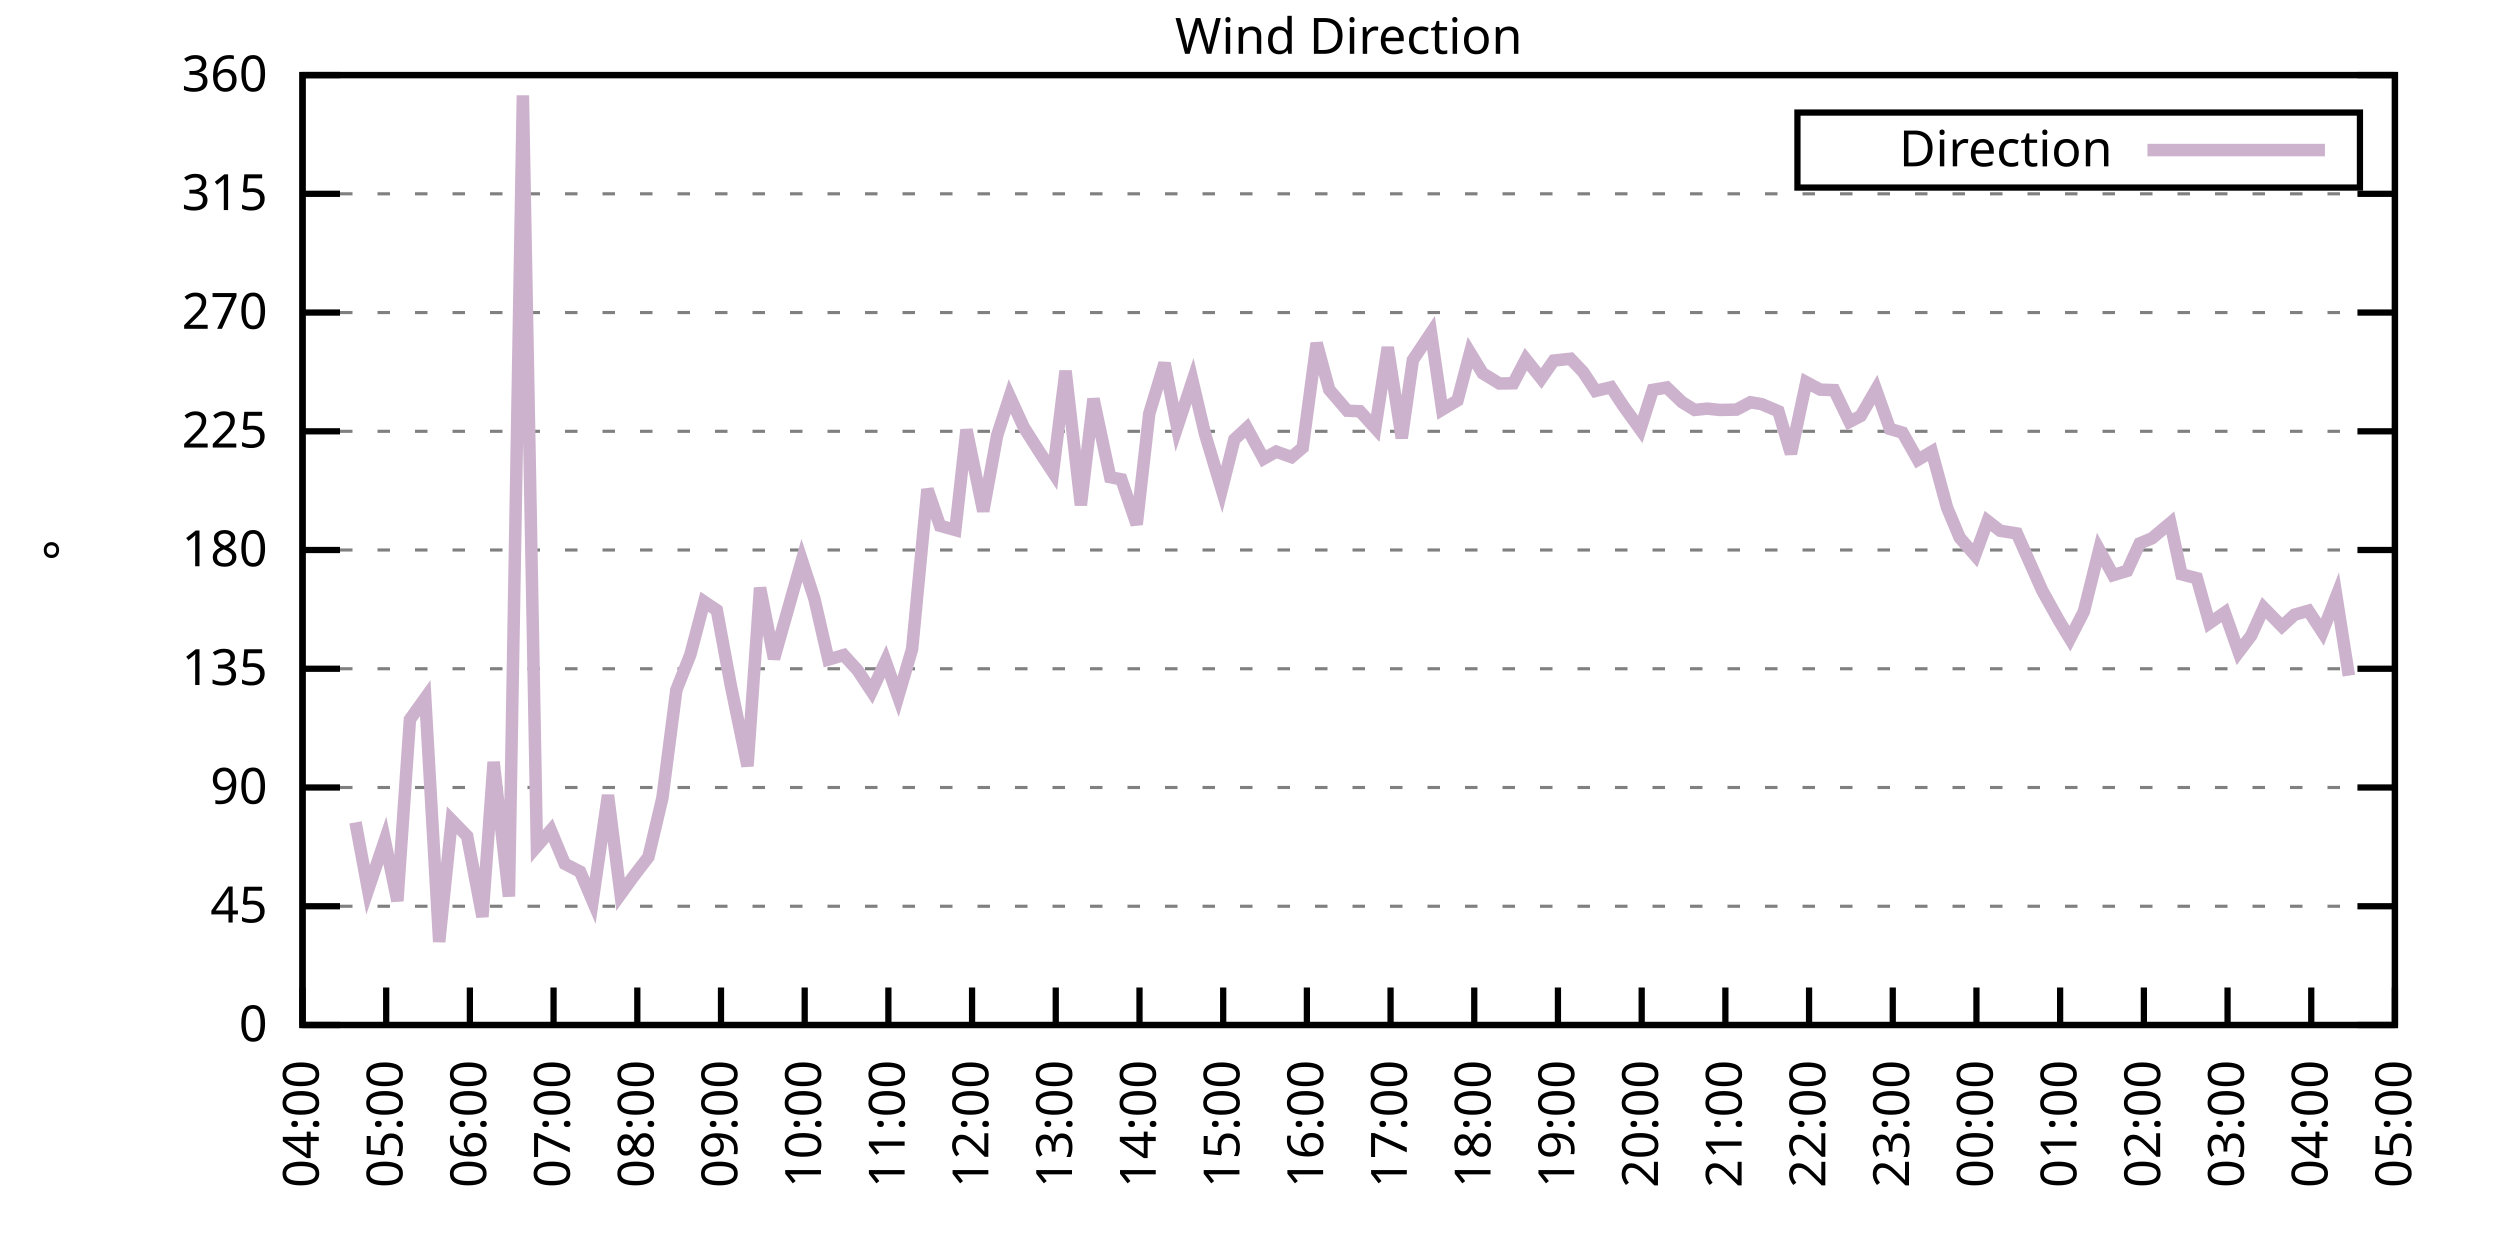
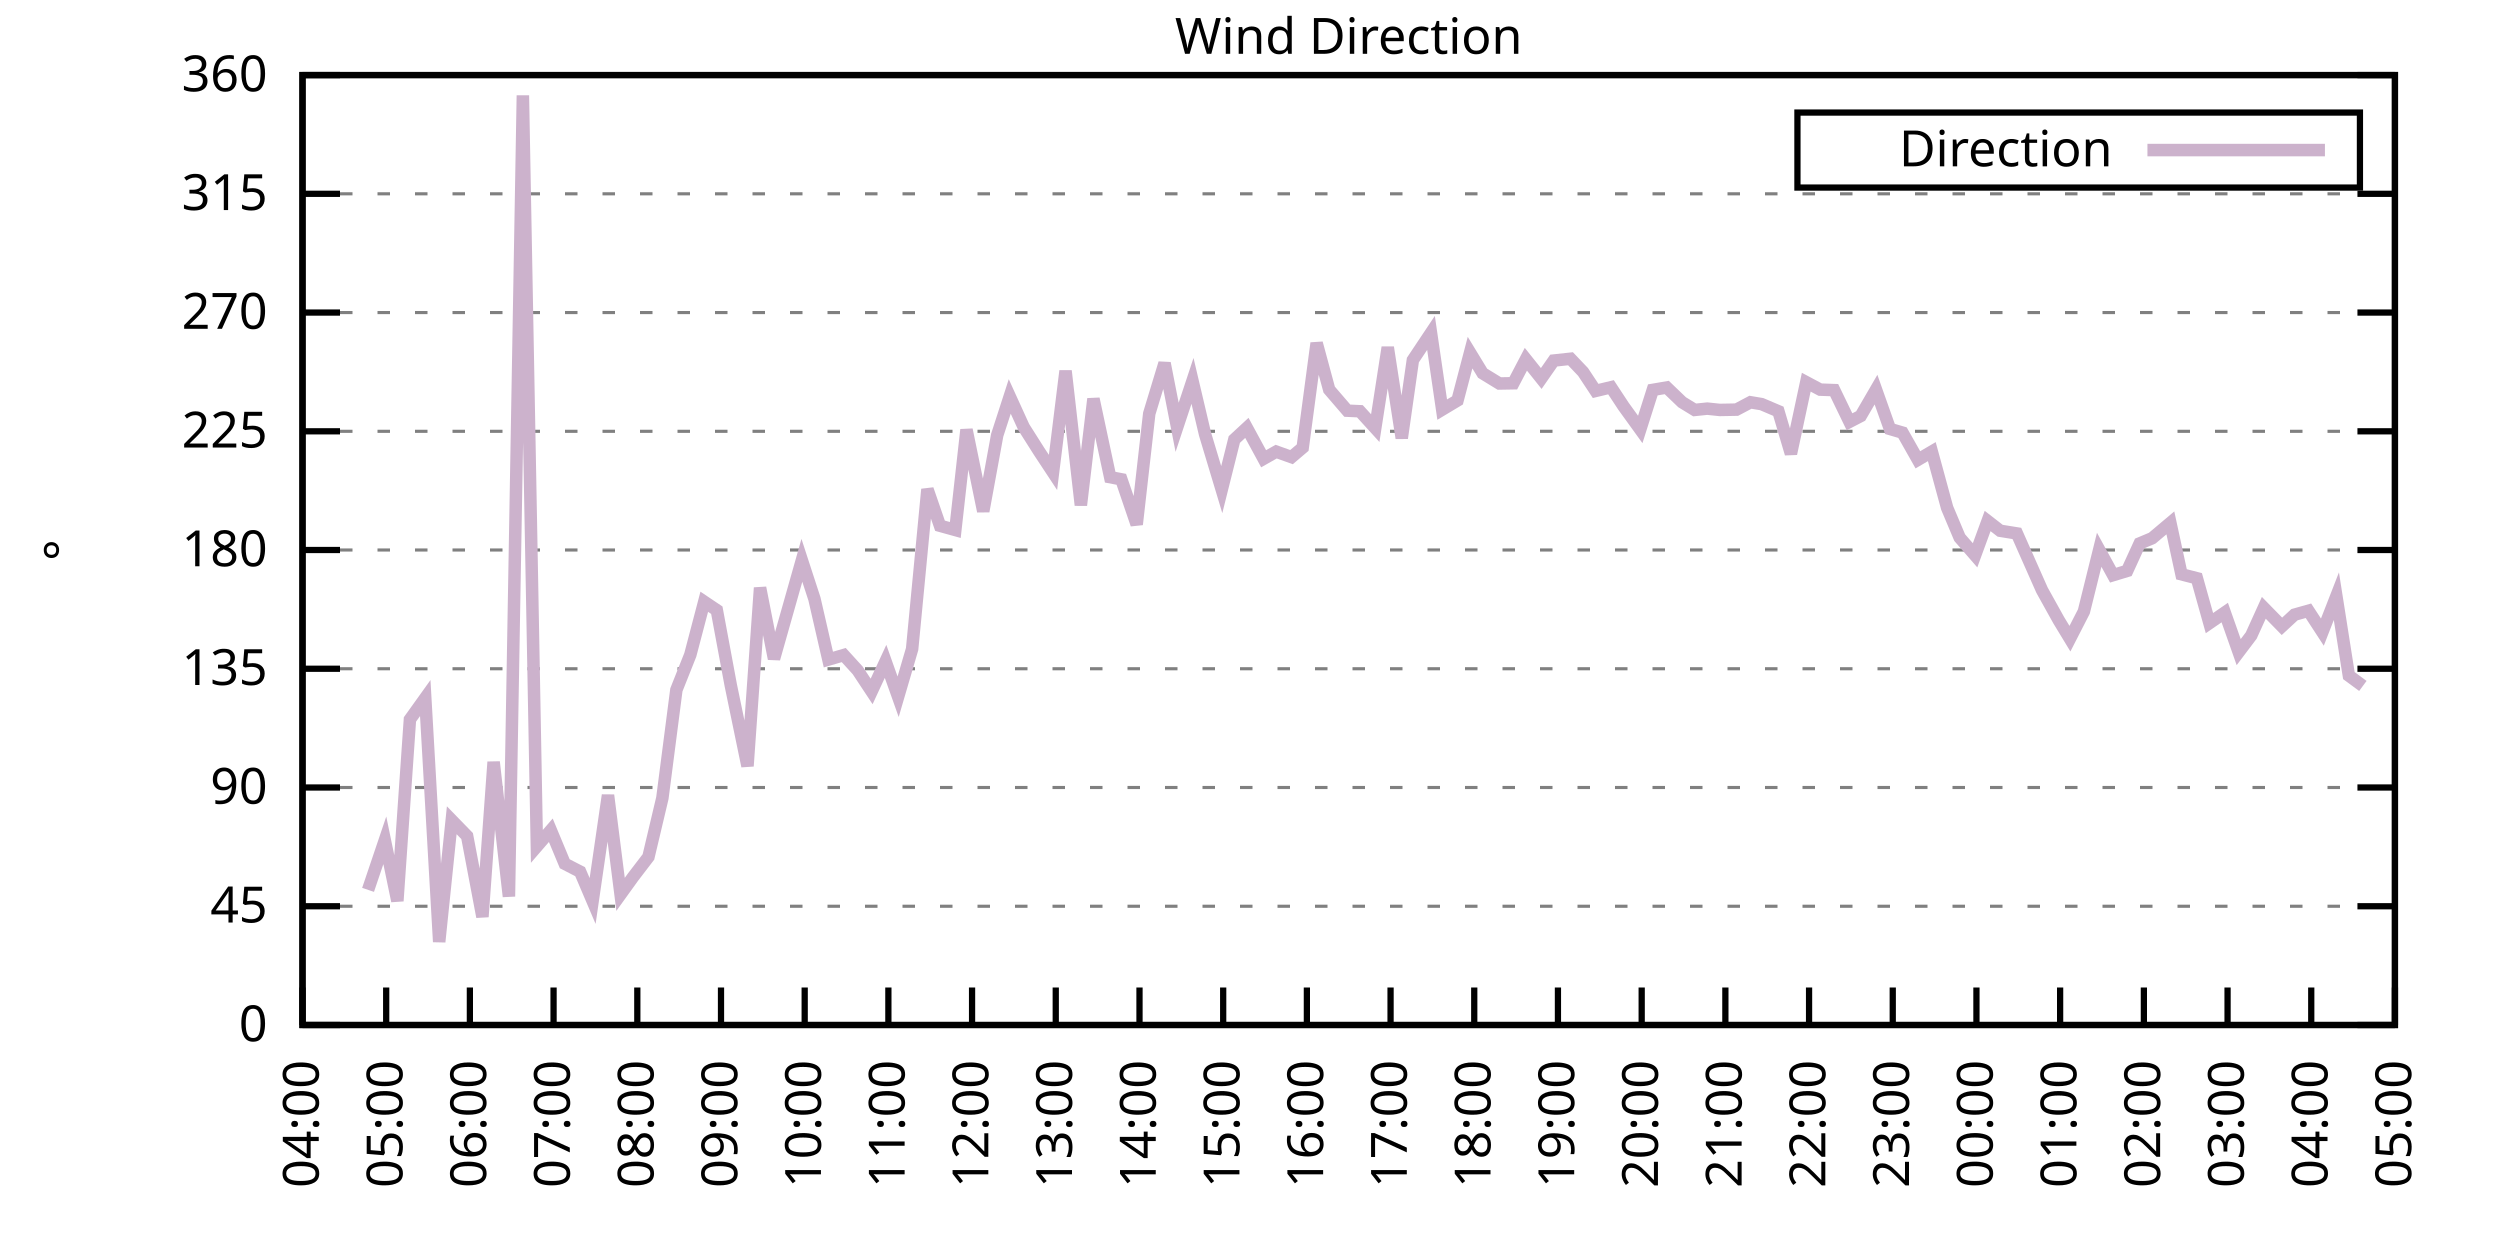
<svg xmlns="http://www.w3.org/2000/svg" xmlns:xlink="http://www.w3.org/1999/xlink" width="400" height="200" viewBox="0 0 400 200">
  <g id="gnuplot_canvas">
    <rect x="0" y="0" width="400" height="200" fill="none" />
    <defs>
      <circle id="gpDot" r="0.5" stroke-width="0.5" stroke="currentColor" />
      <path id="gpPt0" stroke-width="0.333" stroke="currentColor" d="M-1,0 h2 M0,-1 v2" />
      <path id="gpPt1" stroke-width="0.333" stroke="currentColor" d="M-1,-1 L1,1 M1,-1 L-1,1" />
      <path id="gpPt2" stroke-width="0.333" stroke="currentColor" d="M-1,0 L1,0 M0,-1 L0,1 M-1,-1 L1,1 M-1,1 L1,-1" />
      <rect id="gpPt3" stroke-width="0.333" stroke="currentColor" x="-1" y="-1" width="2" height="2" />
      <rect id="gpPt4" stroke-width="0.333" stroke="currentColor" fill="currentColor" x="-1" y="-1" width="2" height="2" />
      <circle id="gpPt5" stroke-width="0.333" stroke="currentColor" cx="0" cy="0" r="1" />
      <use xlink:href="#gpPt5" id="gpPt6" fill="currentColor" stroke="none" />
      <path id="gpPt7" stroke-width="0.333" stroke="currentColor" d="M0,-1.33 L-1.33,0.67 L1.33,0.67 z" />
      <use xlink:href="#gpPt7" id="gpPt8" fill="currentColor" stroke="none" />
      <use xlink:href="#gpPt7" id="gpPt9" stroke="currentColor" transform="rotate(180)" />
      <use xlink:href="#gpPt9" id="gpPt10" fill="currentColor" stroke="none" />
      <use xlink:href="#gpPt3" id="gpPt11" stroke="currentColor" transform="rotate(45)" />
      <use xlink:href="#gpPt11" id="gpPt12" fill="currentColor" stroke="none" />
      <path id="gpPt13" stroke-width="0.333" stroke="currentColor" d="M0,1.330 L1.265,0.411 L0.782,-1.067 L-0.782,-1.076 L-1.265,0.411 z" />
      <use xlink:href="#gpPt13" id="gpPt14" fill="currentColor" stroke="none" />
      <filter id="textbox" filterUnits="objectBoundingBox" x="0" y="0" height="1" width="1">
        <feFlood flood-color="white" flood-opacity="1" result="bgnd" />
        <feComposite in="SourceGraphic" in2="bgnd" operator="atop" />
      </filter>
      <filter id="greybox" filterUnits="objectBoundingBox" x="0" y="0" height="1" width="1">
        <feFlood flood-color="lightgrey" flood-opacity="1" result="grey" />
        <feComposite in="SourceGraphic" in2="grey" operator="atop" />
      </filter>
    </defs>
    <g fill="none" color="white" stroke="currentColor" stroke-width="1.00" stroke-linecap="butt" stroke-linejoin="miter">
</g>
    <g fill="none" color="black" stroke="currentColor" stroke-width="1.00" stroke-linecap="butt" stroke-linejoin="miter">
      <g stroke="none" shape-rendering="crispEdges">
        <polygon fill="rgb(255, 255, 255)" points="48.40,164.00 383.18,164.00 383.18,12.02 48.40,12.02 " />
      </g>
    </g>
    <g fill="none" color="black" stroke="currentColor" stroke-width="1.00" stroke-linecap="butt" stroke-linejoin="miter">
</g>
    <g fill="none" color="black" stroke="black" stroke-width="0.50" stroke-linecap="butt" stroke-linejoin="miter">
</g>
    <g fill="none" color="gray" stroke="currentColor" stroke-width="0.50" stroke-linecap="butt" stroke-linejoin="miter">
      <path stroke="gray" stroke-dasharray="2,4" class="gridline" d="M48.40,164.00 L383.19,164.00  " />
    </g>
    <g fill="none" color="gray" stroke="gray" stroke-width="1.00" stroke-linecap="butt" stroke-linejoin="miter">
</g>
    <g fill="none" color="black" stroke="currentColor" stroke-width="1.00" stroke-linecap="butt" stroke-linejoin="miter">
      <path stroke="black" d="M48.40,164.00 L54.40,164.00 M383.19,164.00 L377.19,164.00  " />
      <g transform="translate(42.80,166.60)" stroke="none" fill="black" font-family="Sans" font-size="8.00" text-anchor="end">
        <text>
          <tspan font-family="Sans"> 0</tspan>
        </text>
      </g>
    </g>
    <g fill="none" color="black" stroke="currentColor" stroke-width="1.00" stroke-linecap="butt" stroke-linejoin="miter">
</g>
    <g fill="none" color="black" stroke="black" stroke-width="0.50" stroke-linecap="butt" stroke-linejoin="miter">
</g>
    <g fill="none" color="gray" stroke="currentColor" stroke-width="0.50" stroke-linecap="butt" stroke-linejoin="miter">
      <path stroke="gray" stroke-dasharray="2,4" class="gridline" d="M48.40,145.00 L383.19,145.00  " />
    </g>
    <g fill="none" color="gray" stroke="gray" stroke-width="1.00" stroke-linecap="butt" stroke-linejoin="miter">
</g>
    <g fill="none" color="black" stroke="currentColor" stroke-width="1.00" stroke-linecap="butt" stroke-linejoin="miter">
      <path stroke="black" d="M48.40,145.00 L54.40,145.00 M383.19,145.00 L377.19,145.00  " />
      <g transform="translate(42.80,147.60)" stroke="none" fill="black" font-family="Sans" font-size="8.00" text-anchor="end">
        <text>
          <tspan font-family="Sans"> 45</tspan>
        </text>
      </g>
    </g>
    <g fill="none" color="black" stroke="currentColor" stroke-width="1.00" stroke-linecap="butt" stroke-linejoin="miter">
</g>
    <g fill="none" color="black" stroke="black" stroke-width="0.50" stroke-linecap="butt" stroke-linejoin="miter">
</g>
    <g fill="none" color="gray" stroke="currentColor" stroke-width="0.50" stroke-linecap="butt" stroke-linejoin="miter">
      <path stroke="gray" stroke-dasharray="2,4" class="gridline" d="M48.40,126.00 L383.19,126.00  " />
    </g>
    <g fill="none" color="gray" stroke="gray" stroke-width="1.00" stroke-linecap="butt" stroke-linejoin="miter">
</g>
    <g fill="none" color="black" stroke="currentColor" stroke-width="1.00" stroke-linecap="butt" stroke-linejoin="miter">
      <path stroke="black" d="M48.40,126.00 L54.40,126.00 M383.19,126.00 L377.19,126.00  " />
      <g transform="translate(42.80,128.60)" stroke="none" fill="black" font-family="Sans" font-size="8.00" text-anchor="end">
        <text>
          <tspan font-family="Sans"> 90</tspan>
        </text>
      </g>
    </g>
    <g fill="none" color="black" stroke="currentColor" stroke-width="1.00" stroke-linecap="butt" stroke-linejoin="miter">
</g>
    <g fill="none" color="black" stroke="black" stroke-width="0.50" stroke-linecap="butt" stroke-linejoin="miter">
</g>
    <g fill="none" color="gray" stroke="currentColor" stroke-width="0.50" stroke-linecap="butt" stroke-linejoin="miter">
      <path stroke="gray" stroke-dasharray="2,4" class="gridline" d="M48.40,107.00 L383.19,107.00  " />
    </g>
    <g fill="none" color="gray" stroke="gray" stroke-width="1.00" stroke-linecap="butt" stroke-linejoin="miter">
</g>
    <g fill="none" color="black" stroke="currentColor" stroke-width="1.00" stroke-linecap="butt" stroke-linejoin="miter">
      <path stroke="black" d="M48.40,107.00 L54.40,107.00 M383.19,107.00 L377.19,107.00  " />
      <g transform="translate(42.80,109.60)" stroke="none" fill="black" font-family="Sans" font-size="8.00" text-anchor="end">
        <text>
          <tspan font-family="Sans"> 135</tspan>
        </text>
      </g>
    </g>
    <g fill="none" color="black" stroke="currentColor" stroke-width="1.00" stroke-linecap="butt" stroke-linejoin="miter">
</g>
    <g fill="none" color="black" stroke="black" stroke-width="0.50" stroke-linecap="butt" stroke-linejoin="miter">
</g>
    <g fill="none" color="gray" stroke="currentColor" stroke-width="0.50" stroke-linecap="butt" stroke-linejoin="miter">
      <path stroke="gray" stroke-dasharray="2,4" class="gridline" d="M48.40,88.00 L383.19,88.00  " />
    </g>
    <g fill="none" color="gray" stroke="gray" stroke-width="1.00" stroke-linecap="butt" stroke-linejoin="miter">
</g>
    <g fill="none" color="black" stroke="currentColor" stroke-width="1.00" stroke-linecap="butt" stroke-linejoin="miter">
      <path stroke="black" d="M48.40,88.00 L54.40,88.00 M383.19,88.00 L377.19,88.00  " />
      <g transform="translate(42.80,90.60)" stroke="none" fill="black" font-family="Sans" font-size="8.00" text-anchor="end">
        <text>
          <tspan font-family="Sans"> 180</tspan>
        </text>
      </g>
    </g>
    <g fill="none" color="black" stroke="currentColor" stroke-width="1.00" stroke-linecap="butt" stroke-linejoin="miter">
</g>
    <g fill="none" color="black" stroke="black" stroke-width="0.50" stroke-linecap="butt" stroke-linejoin="miter">
</g>
    <g fill="none" color="gray" stroke="currentColor" stroke-width="0.50" stroke-linecap="butt" stroke-linejoin="miter">
      <path stroke="gray" stroke-dasharray="2,4" class="gridline" d="M48.40,69.01 L383.19,69.01  " />
    </g>
    <g fill="none" color="gray" stroke="gray" stroke-width="1.00" stroke-linecap="butt" stroke-linejoin="miter">
</g>
    <g fill="none" color="black" stroke="currentColor" stroke-width="1.00" stroke-linecap="butt" stroke-linejoin="miter">
      <path stroke="black" d="M48.40,69.01 L54.40,69.01 M383.19,69.01 L377.19,69.01  " />
      <g transform="translate(42.80,71.61)" stroke="none" fill="black" font-family="Sans" font-size="8.00" text-anchor="end">
        <text>
          <tspan font-family="Sans"> 225</tspan>
        </text>
      </g>
    </g>
    <g fill="none" color="black" stroke="currentColor" stroke-width="1.00" stroke-linecap="butt" stroke-linejoin="miter">
</g>
    <g fill="none" color="black" stroke="black" stroke-width="0.50" stroke-linecap="butt" stroke-linejoin="miter">
</g>
    <g fill="none" color="gray" stroke="currentColor" stroke-width="0.50" stroke-linecap="butt" stroke-linejoin="miter">
      <path stroke="gray" stroke-dasharray="2,4" class="gridline" d="M48.40,50.01 L383.19,50.01  " />
    </g>
    <g fill="none" color="gray" stroke="gray" stroke-width="1.00" stroke-linecap="butt" stroke-linejoin="miter">
</g>
    <g fill="none" color="black" stroke="currentColor" stroke-width="1.00" stroke-linecap="butt" stroke-linejoin="miter">
      <path stroke="black" d="M48.40,50.01 L54.40,50.01 M383.19,50.01 L377.19,50.01  " />
      <g transform="translate(42.80,52.61)" stroke="none" fill="black" font-family="Sans" font-size="8.00" text-anchor="end">
        <text>
          <tspan font-family="Sans"> 270</tspan>
        </text>
      </g>
    </g>
    <g fill="none" color="black" stroke="currentColor" stroke-width="1.00" stroke-linecap="butt" stroke-linejoin="miter">
</g>
    <g fill="none" color="black" stroke="black" stroke-width="0.50" stroke-linecap="butt" stroke-linejoin="miter">
</g>
    <g fill="none" color="gray" stroke="currentColor" stroke-width="0.50" stroke-linecap="butt" stroke-linejoin="miter">
      <path stroke="gray" stroke-dasharray="2,4" class="gridline" d="M48.40,31.01 L383.19,31.01  " />
    </g>
    <g fill="none" color="gray" stroke="gray" stroke-width="1.00" stroke-linecap="butt" stroke-linejoin="miter">
</g>
    <g fill="none" color="black" stroke="currentColor" stroke-width="1.00" stroke-linecap="butt" stroke-linejoin="miter">
      <path stroke="black" d="M48.40,31.01 L54.40,31.01 M383.19,31.01 L377.19,31.01  " />
      <g transform="translate(42.80,33.61)" stroke="none" fill="black" font-family="Sans" font-size="8.00" text-anchor="end">
        <text>
          <tspan font-family="Sans"> 315</tspan>
        </text>
      </g>
    </g>
    <g fill="none" color="black" stroke="currentColor" stroke-width="1.00" stroke-linecap="butt" stroke-linejoin="miter">
</g>
    <g fill="none" color="black" stroke="black" stroke-width="0.50" stroke-linecap="butt" stroke-linejoin="miter">
</g>
    <g fill="none" color="gray" stroke="currentColor" stroke-width="0.50" stroke-linecap="butt" stroke-linejoin="miter">
      <path stroke="gray" stroke-dasharray="2,4" class="gridline" d="M48.40,12.01 L383.19,12.01  " />
    </g>
    <g fill="none" color="gray" stroke="gray" stroke-width="1.00" stroke-linecap="butt" stroke-linejoin="miter">
</g>
    <g fill="none" color="black" stroke="currentColor" stroke-width="1.00" stroke-linecap="butt" stroke-linejoin="miter">
      <path stroke="black" d="M48.40,12.01 L54.40,12.01 M383.19,12.01 L377.19,12.01  " />
      <g transform="translate(42.80,14.61)" stroke="none" fill="black" font-family="Sans" font-size="8.00" text-anchor="end">
        <text>
          <tspan font-family="Sans"> 360</tspan>
        </text>
      </g>
    </g>
    <g fill="none" color="black" stroke="currentColor" stroke-width="1.00" stroke-linecap="butt" stroke-linejoin="miter">
      <path stroke="black" d="M48.40,164.00 L48.40,158.00  " />
      <g transform="translate(51.00,169.60) rotate(270.00)" stroke="none" fill="black" font-family="Sans" font-size="8.00" text-anchor="end">
        <text>
          <tspan font-family="Sans">04:00</tspan>
        </text>
      </g>
    </g>
    <g fill="none" color="black" stroke="currentColor" stroke-width="1.00" stroke-linecap="butt" stroke-linejoin="miter">
      <path stroke="black" d="M61.79,164.00 L61.79,158.00  " />
      <g transform="translate(64.39,169.60) rotate(270.00)" stroke="none" fill="black" font-family="Sans" font-size="8.00" text-anchor="end">
        <text>
          <tspan font-family="Sans">05:00</tspan>
        </text>
      </g>
    </g>
    <g fill="none" color="black" stroke="currentColor" stroke-width="1.00" stroke-linecap="butt" stroke-linejoin="miter">
      <path stroke="black" d="M75.18,164.00 L75.18,158.00  " />
      <g transform="translate(77.78,169.60) rotate(270.00)" stroke="none" fill="black" font-family="Sans" font-size="8.00" text-anchor="end">
        <text>
          <tspan font-family="Sans">06:00</tspan>
        </text>
      </g>
    </g>
    <g fill="none" color="black" stroke="currentColor" stroke-width="1.00" stroke-linecap="butt" stroke-linejoin="miter">
      <path stroke="black" d="M88.57,164.00 L88.57,158.00  " />
      <g transform="translate(91.17,169.60) rotate(270.00)" stroke="none" fill="black" font-family="Sans" font-size="8.00" text-anchor="end">
        <text>
          <tspan font-family="Sans">07:00</tspan>
        </text>
      </g>
    </g>
    <g fill="none" color="black" stroke="currentColor" stroke-width="1.00" stroke-linecap="butt" stroke-linejoin="miter">
      <path stroke="black" d="M101.97,164.00 L101.97,158.00  " />
      <g transform="translate(104.57,169.60) rotate(270.00)" stroke="none" fill="black" font-family="Sans" font-size="8.00" text-anchor="end">
        <text>
          <tspan font-family="Sans">08:00</tspan>
        </text>
      </g>
    </g>
    <g fill="none" color="black" stroke="currentColor" stroke-width="1.00" stroke-linecap="butt" stroke-linejoin="miter">
      <path stroke="black" d="M115.36,164.00 L115.36,158.00  " />
      <g transform="translate(117.96,169.60) rotate(270.00)" stroke="none" fill="black" font-family="Sans" font-size="8.00" text-anchor="end">
        <text>
          <tspan font-family="Sans">09:00</tspan>
        </text>
      </g>
    </g>
    <g fill="none" color="black" stroke="currentColor" stroke-width="1.00" stroke-linecap="butt" stroke-linejoin="miter">
      <path stroke="black" d="M128.75,164.00 L128.75,158.00  " />
      <g transform="translate(131.35,169.60) rotate(270.00)" stroke="none" fill="black" font-family="Sans" font-size="8.00" text-anchor="end">
        <text>
          <tspan font-family="Sans">10:00</tspan>
        </text>
      </g>
    </g>
    <g fill="none" color="black" stroke="currentColor" stroke-width="1.00" stroke-linecap="butt" stroke-linejoin="miter">
      <path stroke="black" d="M142.14,164.00 L142.14,158.00  " />
      <g transform="translate(144.74,169.60) rotate(270.00)" stroke="none" fill="black" font-family="Sans" font-size="8.00" text-anchor="end">
        <text>
          <tspan font-family="Sans">11:00</tspan>
        </text>
      </g>
    </g>
    <g fill="none" color="black" stroke="currentColor" stroke-width="1.00" stroke-linecap="butt" stroke-linejoin="miter">
      <path stroke="black" d="M155.53,164.00 L155.53,158.00  " />
      <g transform="translate(158.13,169.60) rotate(270.00)" stroke="none" fill="black" font-family="Sans" font-size="8.00" text-anchor="end">
        <text>
          <tspan font-family="Sans">12:00</tspan>
        </text>
      </g>
    </g>
    <g fill="none" color="black" stroke="currentColor" stroke-width="1.00" stroke-linecap="butt" stroke-linejoin="miter">
      <path stroke="black" d="M168.92,164.00 L168.92,158.00  " />
      <g transform="translate(171.52,169.60) rotate(270.00)" stroke="none" fill="black" font-family="Sans" font-size="8.00" text-anchor="end">
        <text>
          <tspan font-family="Sans">13:00</tspan>
        </text>
      </g>
    </g>
    <g fill="none" color="black" stroke="currentColor" stroke-width="1.00" stroke-linecap="butt" stroke-linejoin="miter">
      <path stroke="black" d="M182.32,164.00 L182.32,158.00  " />
      <g transform="translate(184.92,169.60) rotate(270.00)" stroke="none" fill="black" font-family="Sans" font-size="8.00" text-anchor="end">
        <text>
          <tspan font-family="Sans">14:00</tspan>
        </text>
      </g>
    </g>
    <g fill="none" color="black" stroke="currentColor" stroke-width="1.00" stroke-linecap="butt" stroke-linejoin="miter">
      <path stroke="black" d="M195.71,164.00 L195.71,158.00  " />
      <g transform="translate(198.31,169.60) rotate(270.00)" stroke="none" fill="black" font-family="Sans" font-size="8.00" text-anchor="end">
        <text>
          <tspan font-family="Sans">15:00</tspan>
        </text>
      </g>
    </g>
    <g fill="none" color="black" stroke="currentColor" stroke-width="1.00" stroke-linecap="butt" stroke-linejoin="miter">
      <path stroke="black" d="M209.10,164.00 L209.10,158.00  " />
      <g transform="translate(211.70,169.60) rotate(270.00)" stroke="none" fill="black" font-family="Sans" font-size="8.00" text-anchor="end">
        <text>
          <tspan font-family="Sans">16:00</tspan>
        </text>
      </g>
    </g>
    <g fill="none" color="black" stroke="currentColor" stroke-width="1.00" stroke-linecap="butt" stroke-linejoin="miter">
      <path stroke="black" d="M222.49,164.00 L222.49,158.00  " />
      <g transform="translate(225.09,169.60) rotate(270.00)" stroke="none" fill="black" font-family="Sans" font-size="8.00" text-anchor="end">
        <text>
          <tspan font-family="Sans">17:00</tspan>
        </text>
      </g>
    </g>
    <g fill="none" color="black" stroke="currentColor" stroke-width="1.00" stroke-linecap="butt" stroke-linejoin="miter">
      <path stroke="black" d="M235.88,164.00 L235.88,158.00  " />
      <g transform="translate(238.48,169.60) rotate(270.00)" stroke="none" fill="black" font-family="Sans" font-size="8.00" text-anchor="end">
        <text>
          <tspan font-family="Sans">18:00</tspan>
        </text>
      </g>
    </g>
    <g fill="none" color="black" stroke="currentColor" stroke-width="1.00" stroke-linecap="butt" stroke-linejoin="miter">
      <path stroke="black" d="M249.27,164.00 L249.27,158.00  " />
      <g transform="translate(251.87,169.60) rotate(270.00)" stroke="none" fill="black" font-family="Sans" font-size="8.00" text-anchor="end">
        <text>
          <tspan font-family="Sans">19:00</tspan>
        </text>
      </g>
    </g>
    <g fill="none" color="black" stroke="currentColor" stroke-width="1.00" stroke-linecap="butt" stroke-linejoin="miter">
      <path stroke="black" d="M262.67,164.00 L262.67,158.00  " />
      <g transform="translate(265.27,169.60) rotate(270.00)" stroke="none" fill="black" font-family="Sans" font-size="8.00" text-anchor="end">
        <text>
          <tspan font-family="Sans">20:00</tspan>
        </text>
      </g>
    </g>
    <g fill="none" color="black" stroke="currentColor" stroke-width="1.00" stroke-linecap="butt" stroke-linejoin="miter">
      <path stroke="black" d="M276.06,164.00 L276.06,158.00  " />
      <g transform="translate(278.66,169.60) rotate(270.00)" stroke="none" fill="black" font-family="Sans" font-size="8.00" text-anchor="end">
        <text>
          <tspan font-family="Sans">21:00</tspan>
        </text>
      </g>
    </g>
    <g fill="none" color="black" stroke="currentColor" stroke-width="1.00" stroke-linecap="butt" stroke-linejoin="miter">
      <path stroke="black" d="M289.45,164.00 L289.45,158.00  " />
      <g transform="translate(292.05,169.60) rotate(270.00)" stroke="none" fill="black" font-family="Sans" font-size="8.00" text-anchor="end">
        <text>
          <tspan font-family="Sans">22:00</tspan>
        </text>
      </g>
    </g>
    <g fill="none" color="black" stroke="currentColor" stroke-width="1.00" stroke-linecap="butt" stroke-linejoin="miter">
      <path stroke="black" d="M302.84,164.00 L302.84,158.00  " />
      <g transform="translate(305.44,169.60) rotate(270.00)" stroke="none" fill="black" font-family="Sans" font-size="8.00" text-anchor="end">
        <text>
          <tspan font-family="Sans">23:00</tspan>
        </text>
      </g>
    </g>
    <g fill="none" color="black" stroke="currentColor" stroke-width="1.00" stroke-linecap="butt" stroke-linejoin="miter">
      <path stroke="black" d="M316.23,164.00 L316.23,158.00  " />
      <g transform="translate(318.83,169.60) rotate(270.00)" stroke="none" fill="black" font-family="Sans" font-size="8.00" text-anchor="end">
        <text>
          <tspan font-family="Sans">00:00</tspan>
        </text>
      </g>
    </g>
    <g fill="none" color="black" stroke="currentColor" stroke-width="1.00" stroke-linecap="butt" stroke-linejoin="miter">
      <path stroke="black" d="M329.62,164.00 L329.62,158.00  " />
      <g transform="translate(332.22,169.60) rotate(270.00)" stroke="none" fill="black" font-family="Sans" font-size="8.00" text-anchor="end">
        <text>
          <tspan font-family="Sans">01:00</tspan>
        </text>
      </g>
    </g>
    <g fill="none" color="black" stroke="currentColor" stroke-width="1.00" stroke-linecap="butt" stroke-linejoin="miter">
      <path stroke="black" d="M343.02,164.00 L343.02,158.00  " />
      <g transform="translate(345.62,169.60) rotate(270.00)" stroke="none" fill="black" font-family="Sans" font-size="8.00" text-anchor="end">
        <text>
          <tspan font-family="Sans">02:00</tspan>
        </text>
      </g>
    </g>
    <g fill="none" color="black" stroke="currentColor" stroke-width="1.00" stroke-linecap="butt" stroke-linejoin="miter">
      <path stroke="black" d="M356.41,164.00 L356.41,158.00  " />
      <g transform="translate(359.01,169.60) rotate(270.00)" stroke="none" fill="black" font-family="Sans" font-size="8.00" text-anchor="end">
        <text>
          <tspan font-family="Sans">03:00</tspan>
        </text>
      </g>
    </g>
    <g fill="none" color="black" stroke="currentColor" stroke-width="1.00" stroke-linecap="butt" stroke-linejoin="miter">
      <path stroke="black" d="M369.80,164.00 L369.80,158.00  " />
      <g transform="translate(372.40,169.60) rotate(270.00)" stroke="none" fill="black" font-family="Sans" font-size="8.00" text-anchor="end">
        <text>
          <tspan font-family="Sans">04:00</tspan>
        </text>
      </g>
    </g>
    <g fill="none" color="black" stroke="currentColor" stroke-width="1.00" stroke-linecap="butt" stroke-linejoin="miter">
      <path stroke="black" d="M383.19,164.00 L383.19,158.00  " />
      <g transform="translate(385.79,169.60) rotate(270.00)" stroke="none" fill="black" font-family="Sans" font-size="8.00" text-anchor="end">
        <text>
          <tspan font-family="Sans">05:00</tspan>
        </text>
      </g>
    </g>
    <g fill="none" color="black" stroke="currentColor" stroke-width="1.00" stroke-linecap="butt" stroke-linejoin="miter">
</g>
    <g fill="none" color="black" stroke="currentColor" stroke-width="1.00" stroke-linecap="butt" stroke-linejoin="miter">
      <path stroke="black" d="M48.40,12.01 L48.40,164.00 L383.19,164.00 L383.19,12.01 L48.40,12.01 Z  " />
    </g>
    <g fill="none" color="black" stroke="currentColor" stroke-width="1.00" stroke-linecap="butt" stroke-linejoin="miter">
</g>
    <g fill="none" color="black" stroke="currentColor" stroke-width="1.00" stroke-linecap="butt" stroke-linejoin="miter">
      <path stroke="black" d="M287.59,30.01 L287.59,18.01 L377.59,18.01 L377.59,30.01 L287.59,30.01 Z  " />
    </g>
    <g id="Wind_direction_plot_1">
      <g fill="none" color="white" stroke="black" stroke-width="2.00" stroke-linecap="butt" stroke-linejoin="miter">
</g>
      <g fill="none" color="black" stroke="currentColor" stroke-width="2.00" stroke-linecap="butt" stroke-linejoin="miter">
        <g transform="translate(337.99,26.61)" stroke="none" fill="black" font-family="Sans" font-size="8.00" text-anchor="end">
          <text>
            <tspan font-family="Sans">Direction</tspan>
          </text>
        </g>
      </g>
      <g fill="none" color="black" stroke="currentColor" stroke-width="2.00" stroke-linecap="butt" stroke-linejoin="miter">
-         <path stroke="rgb(204, 178, 204)" d="M343.59,24.01 L371.99,24.01 M56.88,131.58 L58.89,142.38 L61.57,134.45 L63.58,144.16 L65.59,115.11 L68.04,111.69   L70.27,150.70 L72.28,131.24 L74.74,133.77 L77.19,146.69 L78.98,121.91 L81.43,143.44 L83.66,15.26 L85.90,135.42   L88.13,132.84 L90.36,138.20 L92.82,139.47 L94.82,144.16 L97.28,127.23 L99.29,143.10 L101.30,140.31 L103.75,137.11   L105.98,127.69 L108.22,110.38 L110.45,104.77 L112.68,96.28 L114.69,97.63 L116.92,109.62 L119.60,122.58 L121.61,94.04   L123.84,105.40 L128.30,89.65 L130.31,95.82 L132.54,105.53 L135.00,104.81 L137.23,107.26 L139.46,110.63 L141.69,105.82   L143.70,111.48 L145.94,103.84 L148.39,78.29 L150.40,84.12 L152.85,84.80 L154.64,68.75 L157.32,81.80 L159.55,69.64   L161.56,63.43 L163.79,68.33 L166.25,72.21 L168.48,75.59 L170.49,59.34 L172.94,80.83 L174.95,63.81 L177.63,76.35   L179.41,76.69 L181.87,83.91 L183.88,66.18 L186.33,58.11 L188.34,68.37 L190.80,60.94 L192.81,69.47 L195.48,78.34   L197.49,70.32 L199.50,68.46 L202.18,73.40 L204.19,72.26 L206.64,73.14 L208.43,71.62 L210.66,54.90 L212.67,62.34   L215.57,65.71 L217.58,65.80 L220.04,68.50 L222.04,55.58 L224.28,70.10 L226.06,57.61 L228.96,53.26 L230.75,65.54   L233.20,64.07 L235.21,56.42 L237.22,59.72 L239.90,61.36 L242.13,61.32 L244.14,57.48 L246.60,60.56 L248.60,57.69   L251.28,57.40 L253.29,59.51 L255.30,62.55 L257.76,61.96 L259.76,65.00 L262.44,68.71 L264.45,62.38 L266.68,62.00   L269.14,64.36 L271.15,65.59 L273.16,65.38 L275.16,65.59 L277.84,65.54 L280.07,64.36 L281.86,64.66 L284.54,65.80   L286.55,72.59 L289.00,61.15 L291.23,62.34 L293.47,62.42 L295.92,67.49 L297.71,66.56 L300.16,62.34 L302.39,68.63   L304.40,69.22 L306.86,73.57 L309.09,72.26 L311.54,81.25 L313.55,86.02 L316.01,88.85 L318.02,83.36 L320.03,84.92   L322.70,85.35 L326.72,94.42 L329.40,99.24 L331.19,102.19 L333.42,97.84 L335.87,87.96 L338.10,92.02 L340.34,91.34   L342.35,86.95 L344.35,86.11 L347.26,83.66 L349.04,91.89 L351.50,92.52 L353.51,99.70 L355.96,98.01 L358.19,104.34   L360.20,101.68 L362.21,97.25 L365.11,100.21 L367.12,98.35 L369.35,97.72 L371.58,101.14 L373.82,95.39 L375.82,108.10    " />
+         <path stroke="rgb(204, 178, 204)" d="M343.59,24.01 L371.99,24.01 M58.89,142.38 L61.57,134.45 L63.58,144.16 L65.59,115.11 L68.04,111.69 L70.27,150.70   L72.28,131.24 L74.74,133.77 L77.19,146.69 L78.98,121.91 L81.43,143.44 L83.66,15.26 L85.90,135.42 L88.13,132.84   L90.36,138.20 L92.82,139.47 L94.82,144.16 L97.28,127.23 L99.29,143.10 L101.30,140.31 L103.75,137.11 L105.98,127.69   L108.22,110.38 L110.45,104.77 L112.68,96.28 L114.69,97.63 L116.92,109.62 L119.60,122.58 L121.61,94.04 L123.84,105.40   L128.30,89.65 L130.31,95.82 L132.54,105.53 L135.00,104.81 L137.23,107.26 L139.46,110.63 L141.69,105.82 L143.70,111.48   L145.94,103.84 L148.39,78.29 L150.40,84.12 L152.85,84.80 L154.64,68.75 L157.32,81.80 L159.55,69.64 L161.56,63.43   L163.79,68.33 L166.25,72.21 L168.48,75.59 L170.49,59.34 L172.94,80.83 L174.95,63.81 L177.63,76.35 L179.41,76.69   L181.87,83.91 L183.88,66.18 L186.33,58.11 L188.34,68.37 L190.80,60.94 L192.81,69.47 L195.48,78.34 L197.49,70.32   L199.50,68.46 L202.18,73.40 L204.19,72.26 L206.64,73.14 L208.43,71.62 L210.66,54.90 L212.67,62.34 L215.57,65.71   L217.58,65.80 L220.04,68.50 L222.04,55.58 L224.28,70.10 L226.06,57.61 L228.96,53.26 L230.75,65.54 L233.20,64.07   L235.21,56.42 L237.22,59.72 L239.90,61.36 L242.13,61.32 L244.14,57.48 L246.60,60.56 L248.60,57.69 L251.28,57.40   L253.29,59.51 L255.30,62.55 L257.76,61.96 L259.76,65.00 L262.44,68.71 L264.45,62.38 L266.68,62.00 L269.14,64.36   L271.15,65.59 L273.16,65.38 L275.16,65.59 L277.84,65.54 L280.07,64.36 L281.86,64.66 L284.54,65.80 L286.55,72.59   L289.00,61.15 L291.23,62.34 L293.47,62.42 L295.92,67.49 L297.71,66.56 L300.16,62.34 L302.39,68.63 L304.40,69.22   L306.86,73.57 L309.09,72.26 L311.54,81.25 L313.55,86.02 L316.01,88.85 L318.02,83.36 L320.03,84.92 L322.70,85.35   L326.72,94.42 L329.40,99.24 L331.19,102.19 L333.42,97.84 L335.87,87.96 L338.10,92.02 L340.34,91.34 L342.35,86.95   L344.35,86.11 L347.26,83.66 L349.04,91.89 L351.50,92.52 L353.51,99.70 L355.96,98.01 L358.19,104.34 L360.20,101.68   L362.21,97.25 L365.11,100.21 L367.12,98.35 L369.35,97.72 L371.58,101.14 L373.82,95.39 L375.82,108.10 L378.06,109.75    " />
      </g>
    </g>
    <g fill="none" color="black" stroke="currentColor" stroke-width="2.00" stroke-linecap="butt" stroke-linejoin="miter">
</g>
    <g fill="none" color="black" stroke="black" stroke-width="1.00" stroke-linecap="butt" stroke-linejoin="miter">
</g>
    <g fill="none" color="black" stroke="currentColor" stroke-width="1.00" stroke-linecap="butt" stroke-linejoin="miter">
      <path stroke="black" d="M48.40,12.01 L48.40,164.00 L383.19,164.00 L383.19,12.01 L48.40,12.01 Z  " />
      <g transform="translate(12.80,88.01) rotate(270.00)" stroke="none" fill="black" font-family="Sans" font-size="8.00" text-anchor="middle">
        <text>
          <tspan font-family="Sans">°</tspan>
        </text>
      </g>
    </g>
    <g fill="none" color="black" stroke="currentColor" stroke-width="1.00" stroke-linecap="butt" stroke-linejoin="miter">
</g>
    <g fill="none" color="black" stroke="currentColor" stroke-width="1.00" stroke-linecap="butt" stroke-linejoin="miter">
      <g transform="translate(215.79,8.61)" stroke="none" fill="black" font-family="Sans" font-size="8.00" text-anchor="middle">
        <text>
          <tspan font-family="Sans">Wind Direction</tspan>
        </text>
      </g>
    </g>
    <g fill="none" color="black" stroke="currentColor" stroke-width="1.00" stroke-linecap="butt" stroke-linejoin="miter">
</g>
  </g>
</svg>
